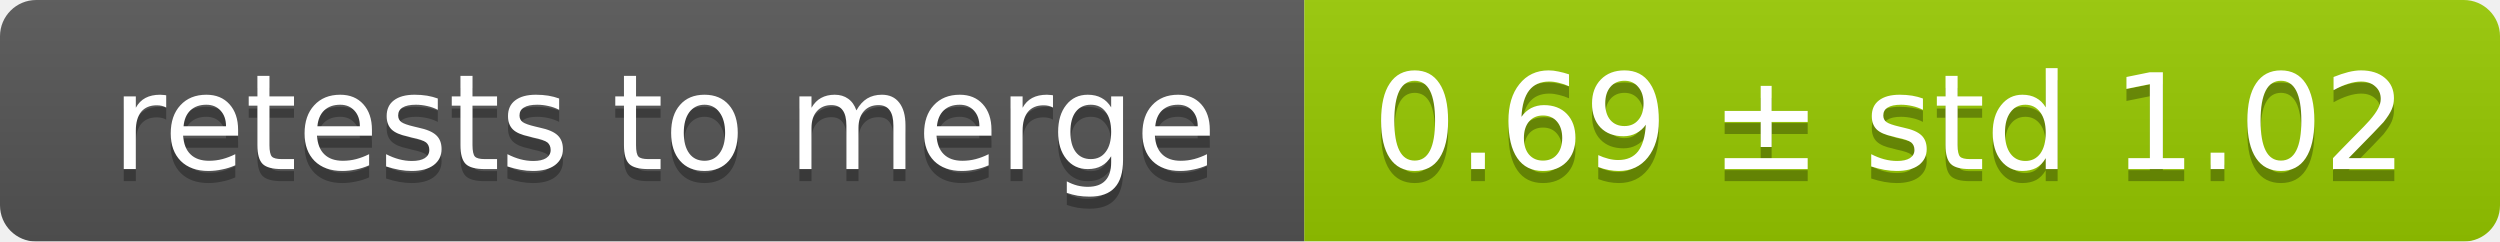
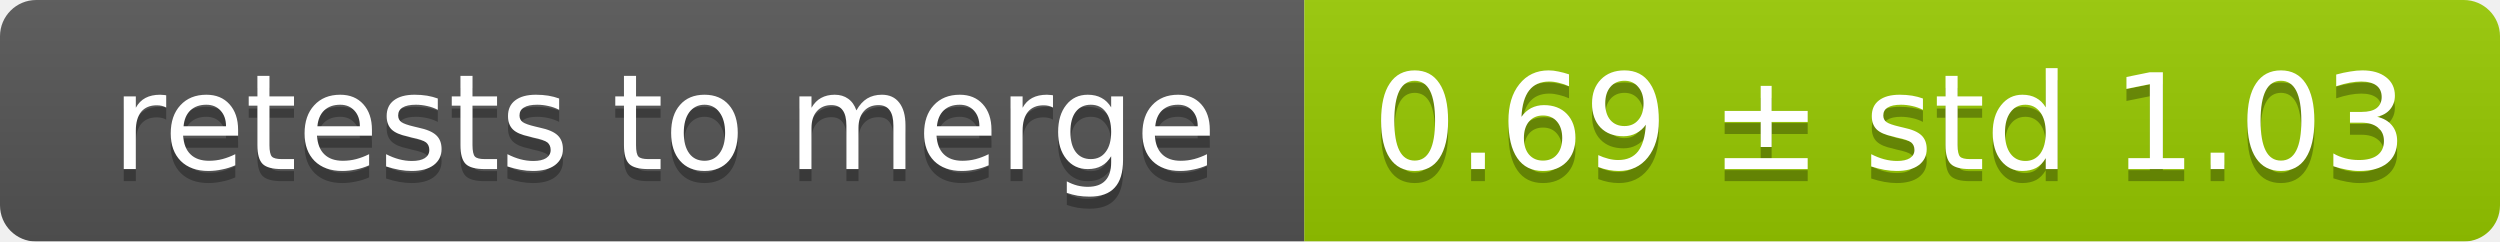
<svg xmlns="http://www.w3.org/2000/svg" width="207" height="20">
  <linearGradient id="smooth" x2="0" y2="100%">
    <stop offset="0" stop-color="#bbb" stop-opacity=".1" />
    <stop offset="1" stop-opacity=".1" />
  </linearGradient>
  <mask id="round">
    <rect width="207" height="20" rx="3" fill="#fff" />
  </mask>
  <g mask="url(#round)">
    <rect width="108" height="20" fill="#555" />
    <rect x="108" width="99" height="20" fill="#97ca00" />
    <rect width="207" height="20" fill="url(#smooth)" />
  </g>
  <g fill="#fff" text-anchor="middle" font-family="DejaVu Sans,Verdana,Geneva,sans-serif" font-size="11">
    <text x="55" y="15" fill="#010101" fill-opacity=".3">retests to merge</text>
    <text x="55" y="14">retests to merge</text>
-     <text x="156.5" y="15" fill="#010101" fill-opacity=".3">0.69 ± std 1.02</text>
-     <text x="156.5" y="14">0.69 ± std 1.02</text>
+     <text x="156.5" y="15" fill="#010101" fill-opacity=".3">0.69 ± std 1.03</text>
+     <text x="156.5" y="14">0.69 ± std 1.03</text>
  </g>
</svg>
